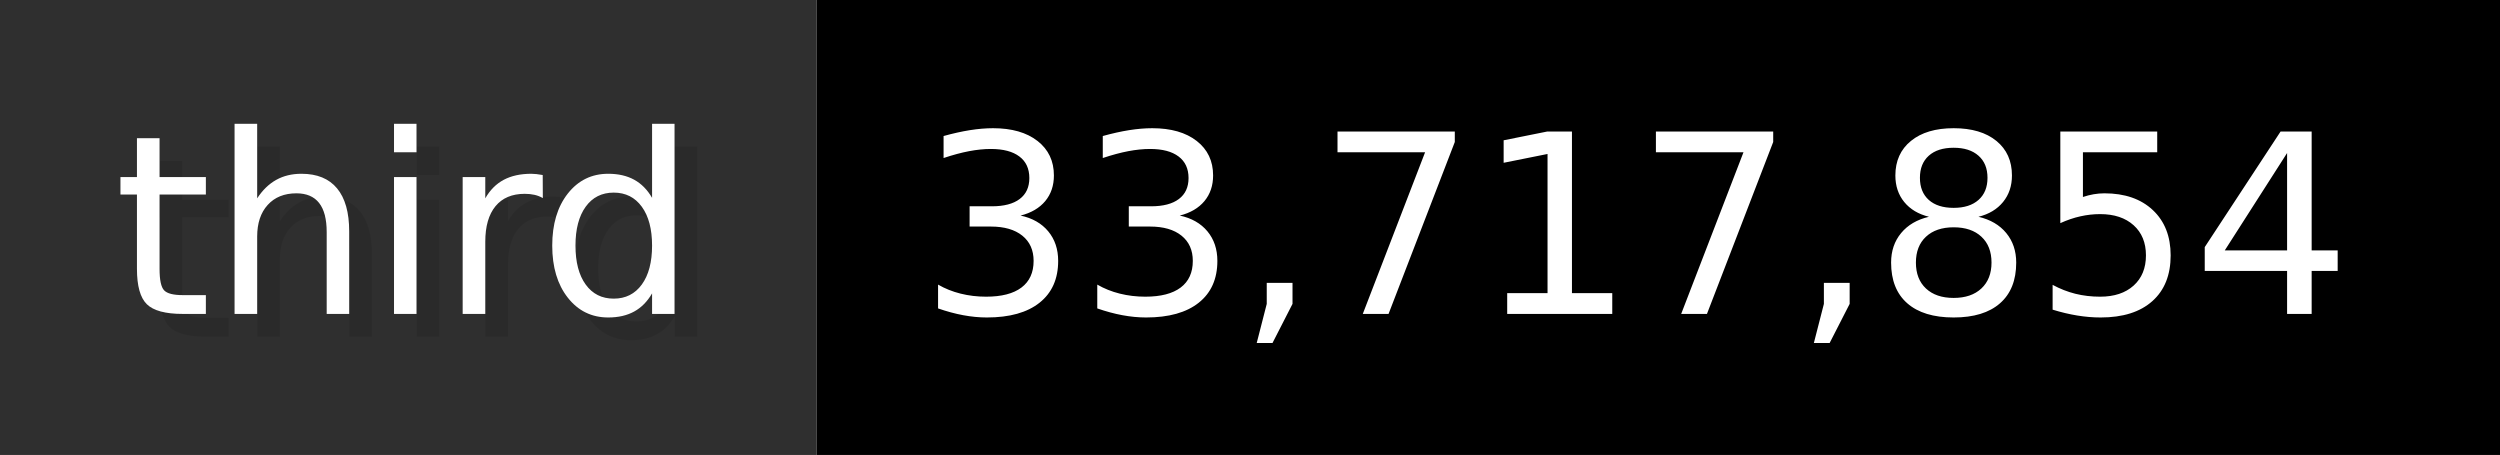
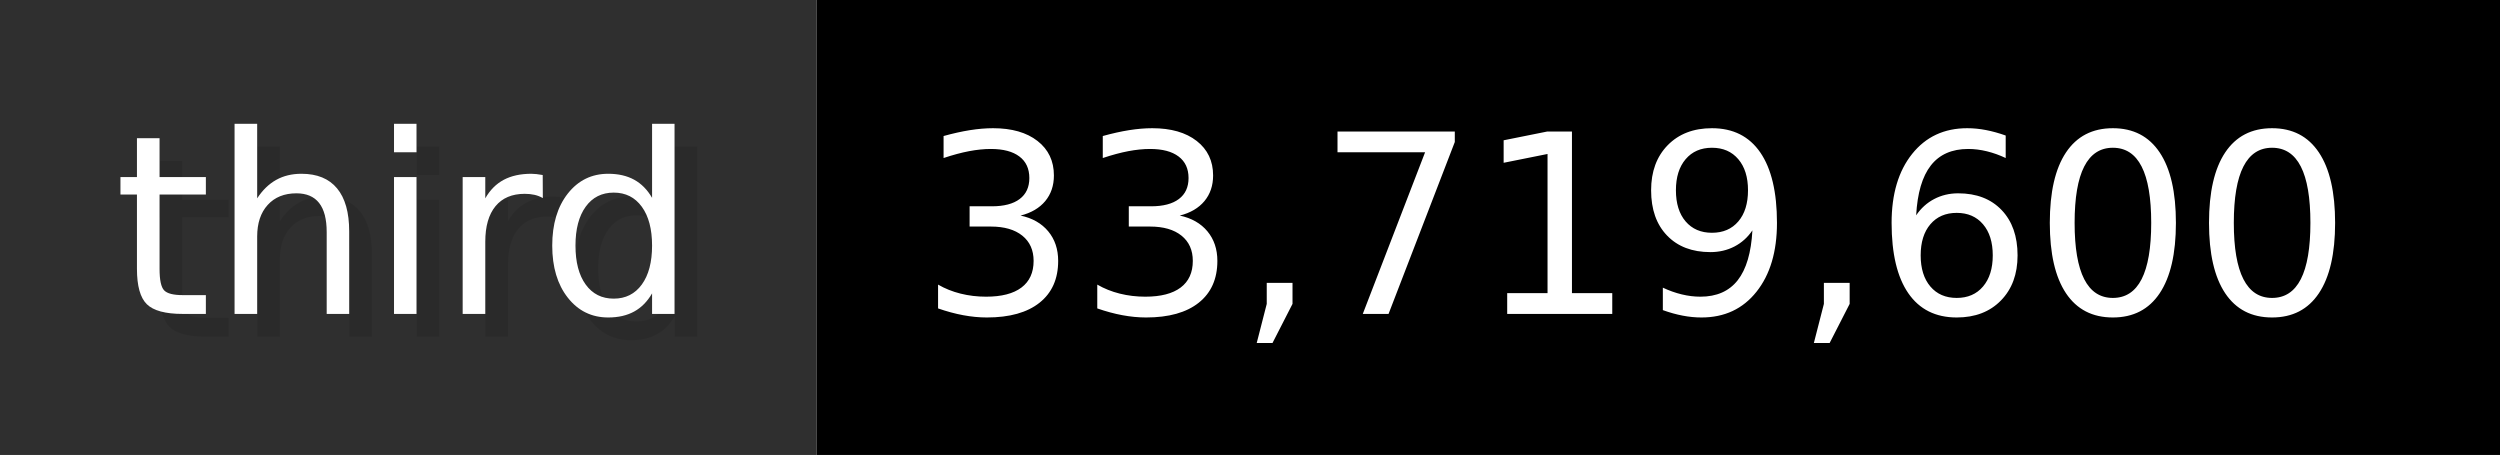
- <svg xmlns="http://www.w3.org/2000/svg" width="109.9" height="20" viewBox="0 0 1099 200" role="img" aria-label="third: 33,717,854">
+ <svg xmlns="http://www.w3.org/2000/svg" width="109.9" height="20" viewBox="0 0 1099 200" role="img" aria-label="third: 33,719,600">
  <g>
    <rect fill="#2F2F2F" width="359" height="200" />
    <rect fill="#" x="359" width="740" height="200" />
  </g>
  <g aria-hidden="true" fill="#fff" text-anchor="start" font-family="Verdana,DejaVu Sans,sans-serif" font-size="110">
    <text x="60" y="148" textLength="259" fill="#000" opacity="0.1">third</text>
    <text x="50" y="138" textLength="259">third</text>
-     <text x="414" y="148" textLength="640" fill="#000" opacity="0.1">33,717,854</text>
-     <text x="404" y="138" textLength="640">33,717,854</text>
+     <text x="414" y="148" textLength="640" fill="#000" opacity="0.1">33,719,600</text>
+     <text x="404" y="138" textLength="640">33,719,600</text>
  </g>
</svg>
